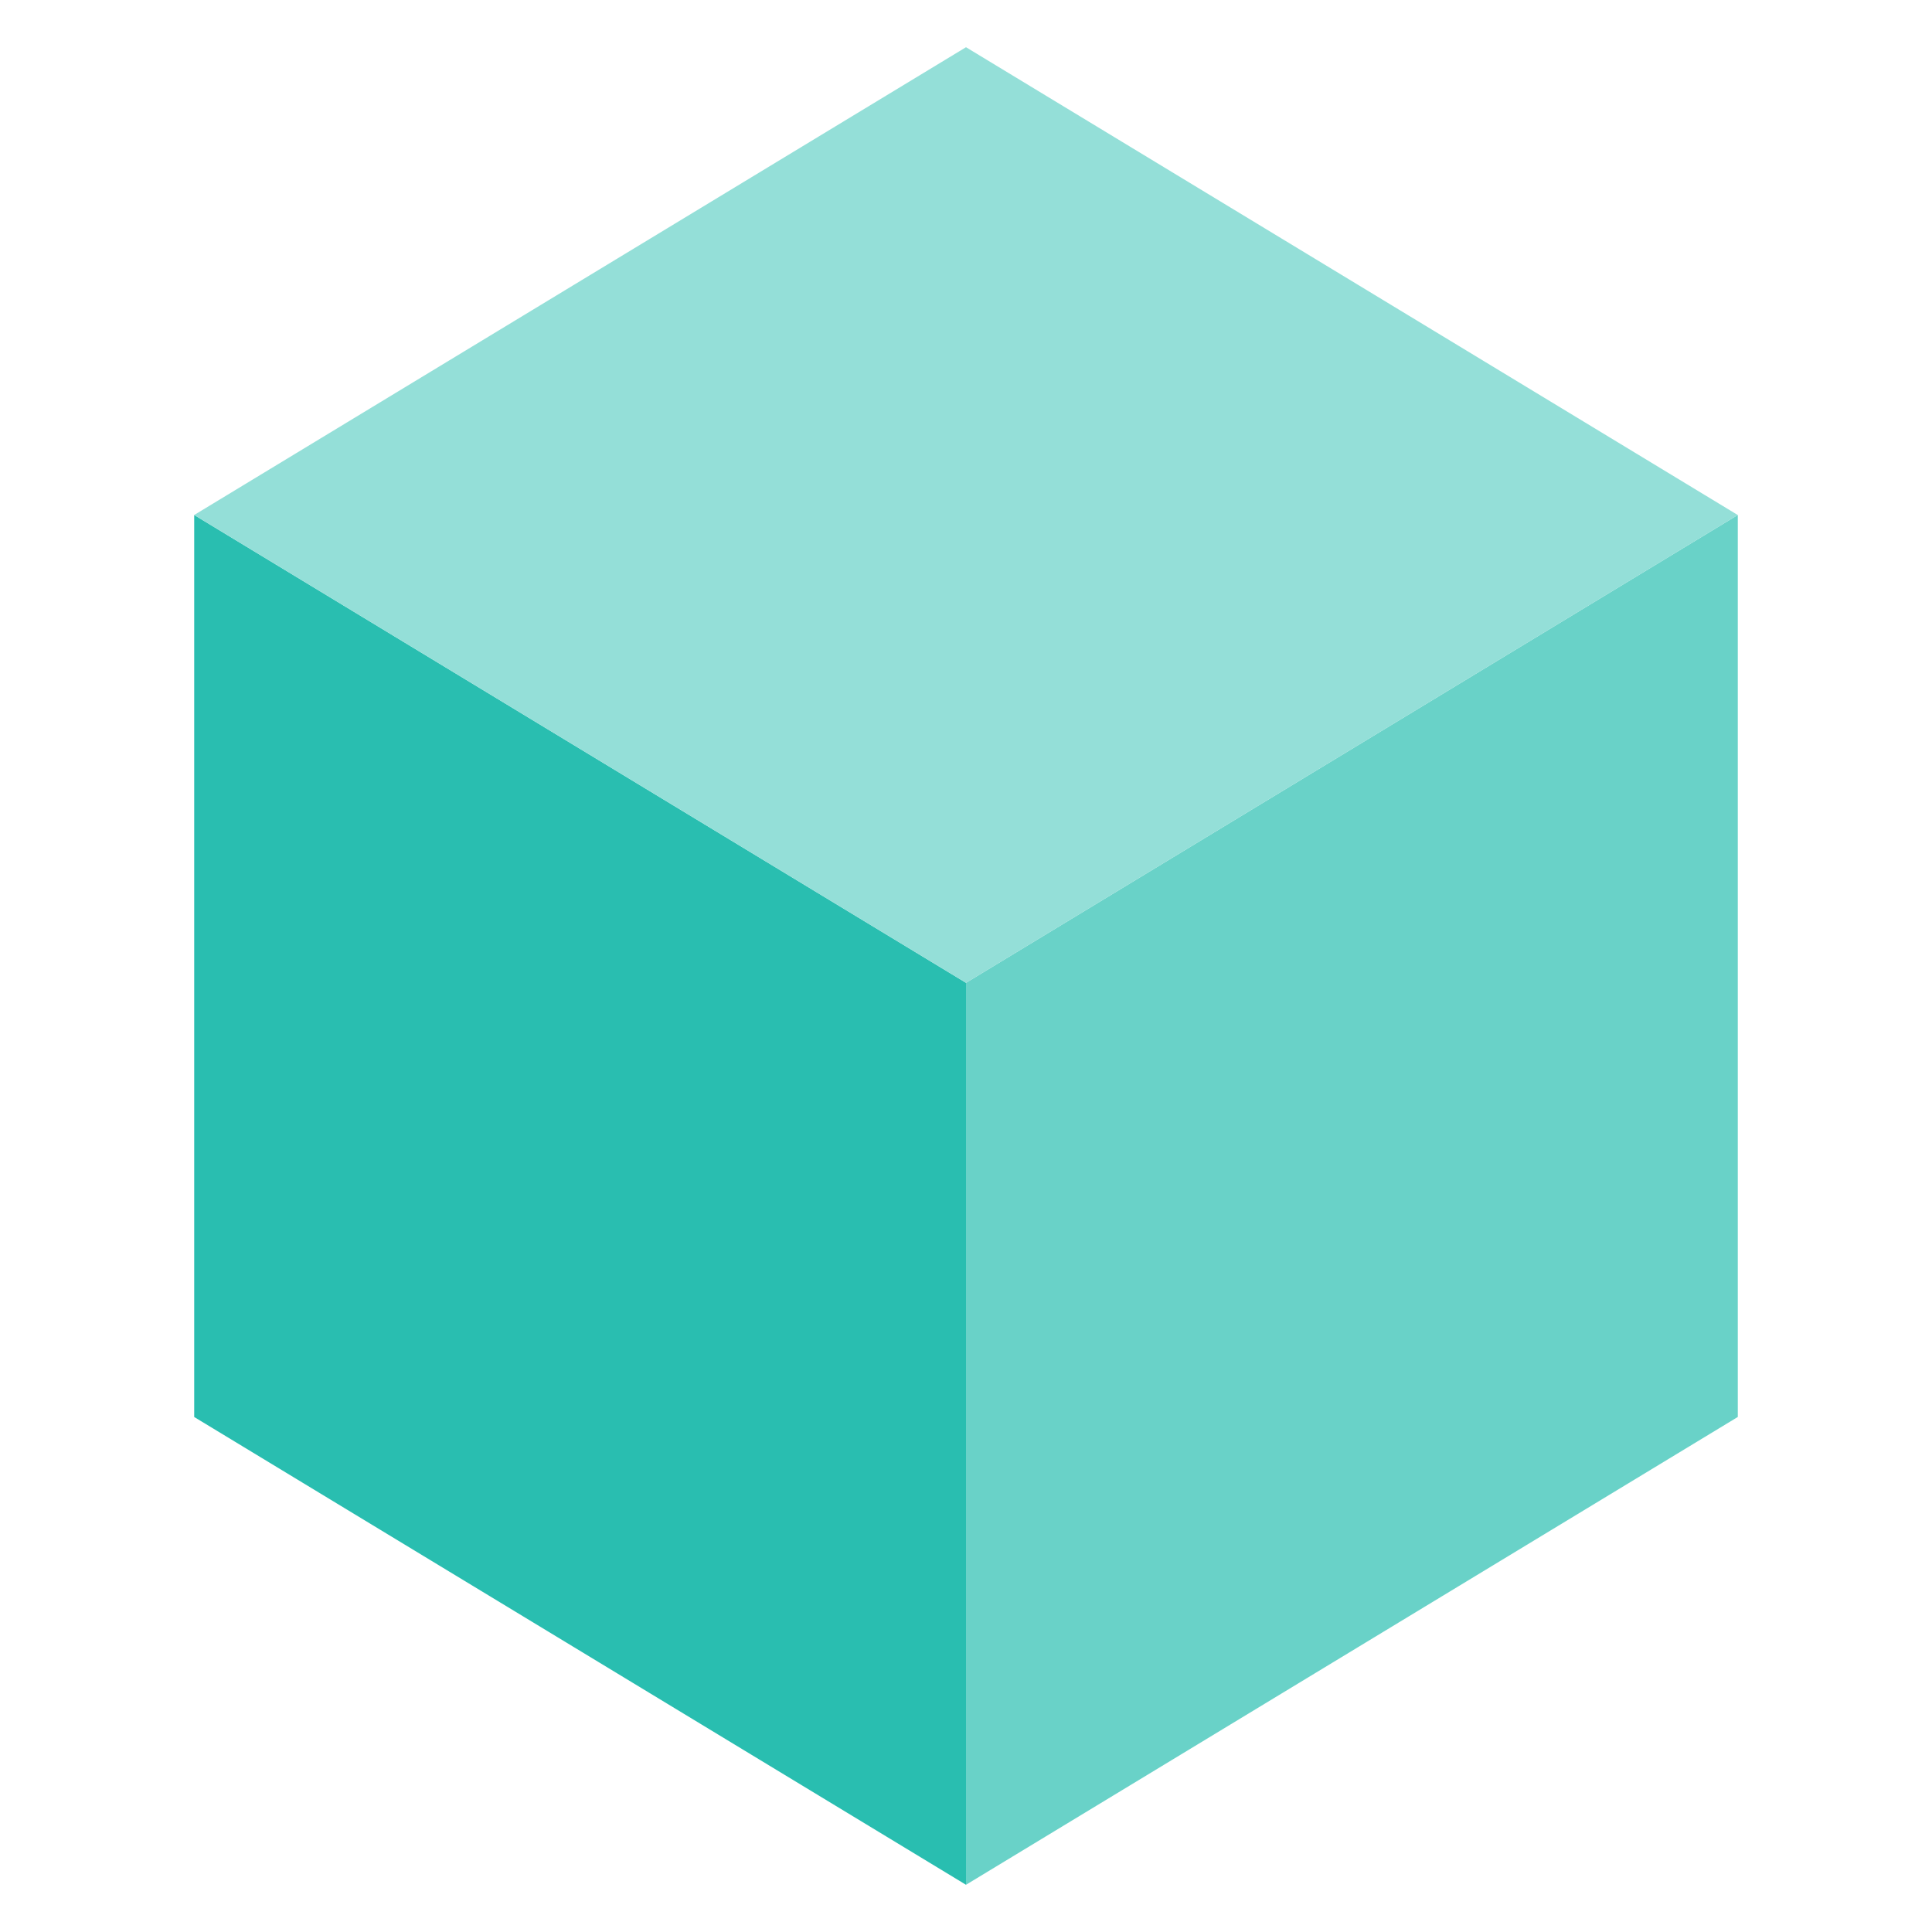
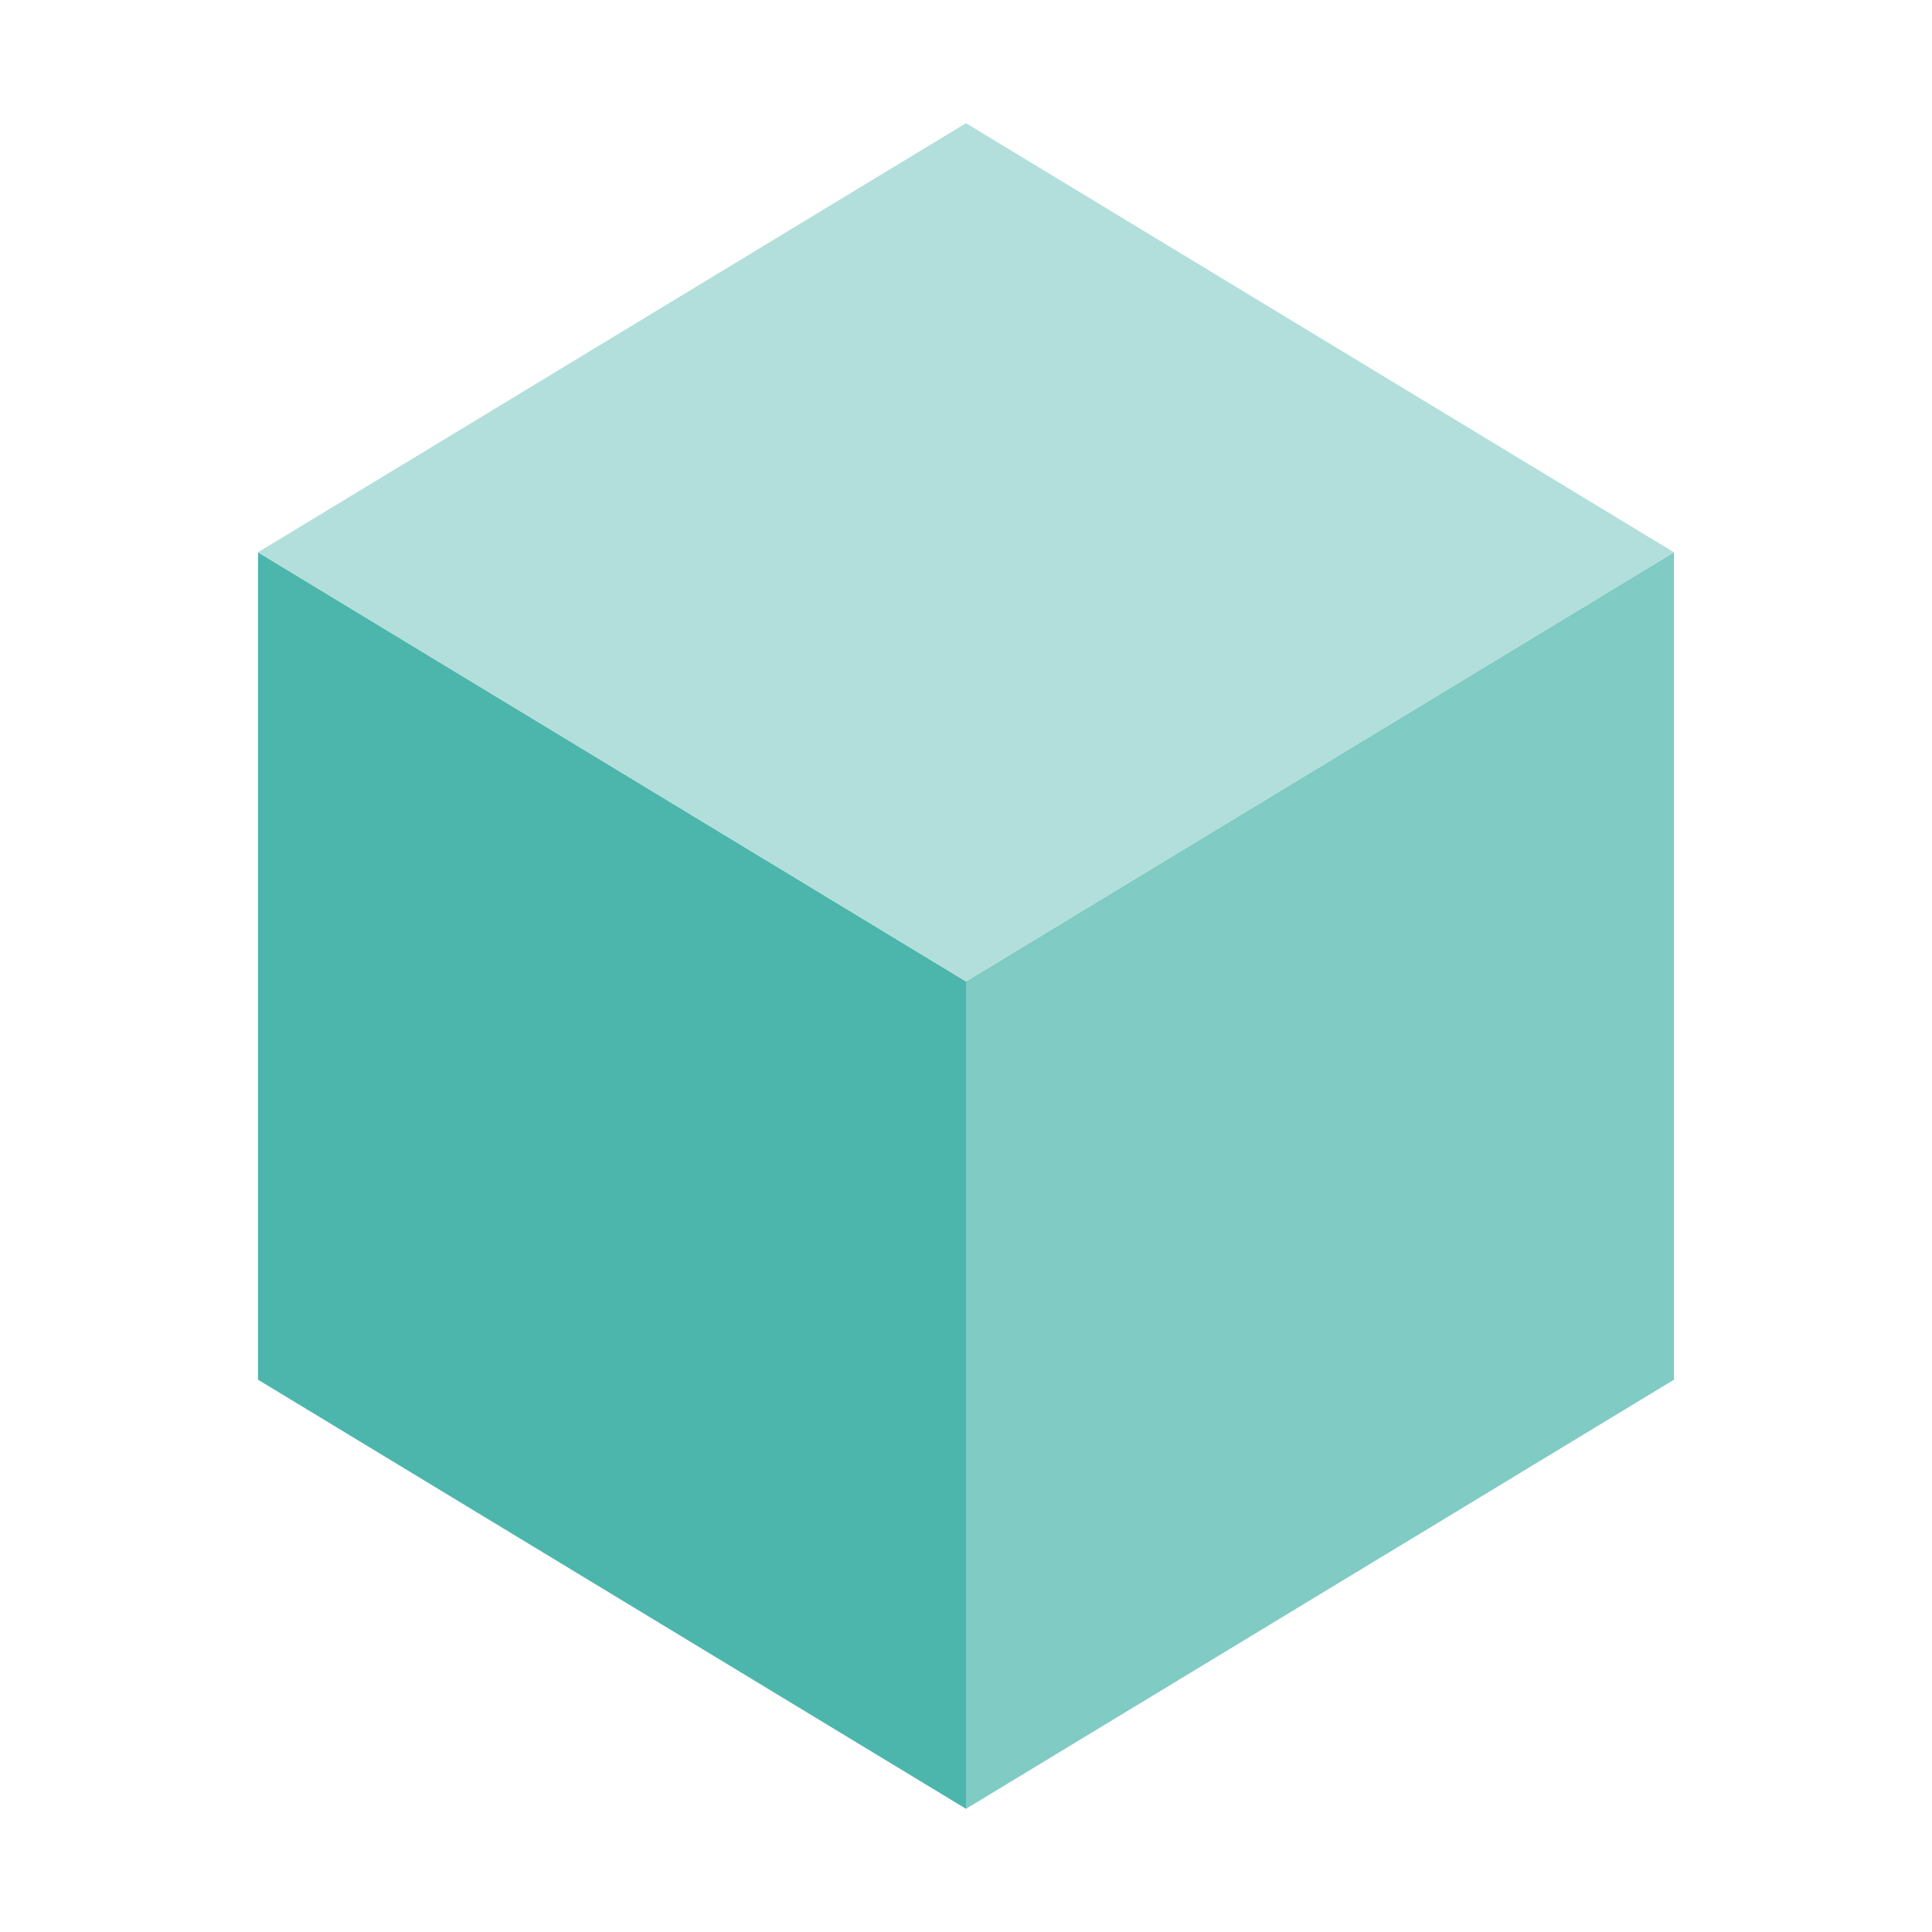
- <svg xmlns="http://www.w3.org/2000/svg" id="Camada_1" viewBox="0 0 500 500">
-   <defs>
-     <style>.cls-1{fill:#29beb0;}.cls-2{fill:#69d2c8;}.cls-3{fill:#94dfd8;}</style>
-   </defs>
-   <path class="cls-1" d="M250,254.35v233.43L50.26,366.72V133.28l199.74,121.07Z" />
-   <path class="cls-2" d="M250,254.35v233.43l199.74-121.07V133.28l-199.74,121.07Z" />
-   <path class="cls-3" d="M250,254.35L50.26,133.28,250,12.22l199.74,121.07-199.74,121.07Z" />
+ <svg xmlns="http://www.w3.org/2000/svg" version="1.1" viewBox="0 0 500 500">
+   <g transform="matrix(.91732 0 0 .91732 20.67 20.67)">
+     <path d="m250 254.35v233.43l-199.74-121.06v-233.44z" fill="#4db6ac" />
+     <path d="m250 254.35v233.43l199.74-121.07v-233.43z" fill="#80cbc4" />
+     <path d="M 250,254.35 50.26,133.28 250,12.22 449.74,133.29 250,254.36 Z" fill="#b2dfdb" />
+   </g>
</svg>
